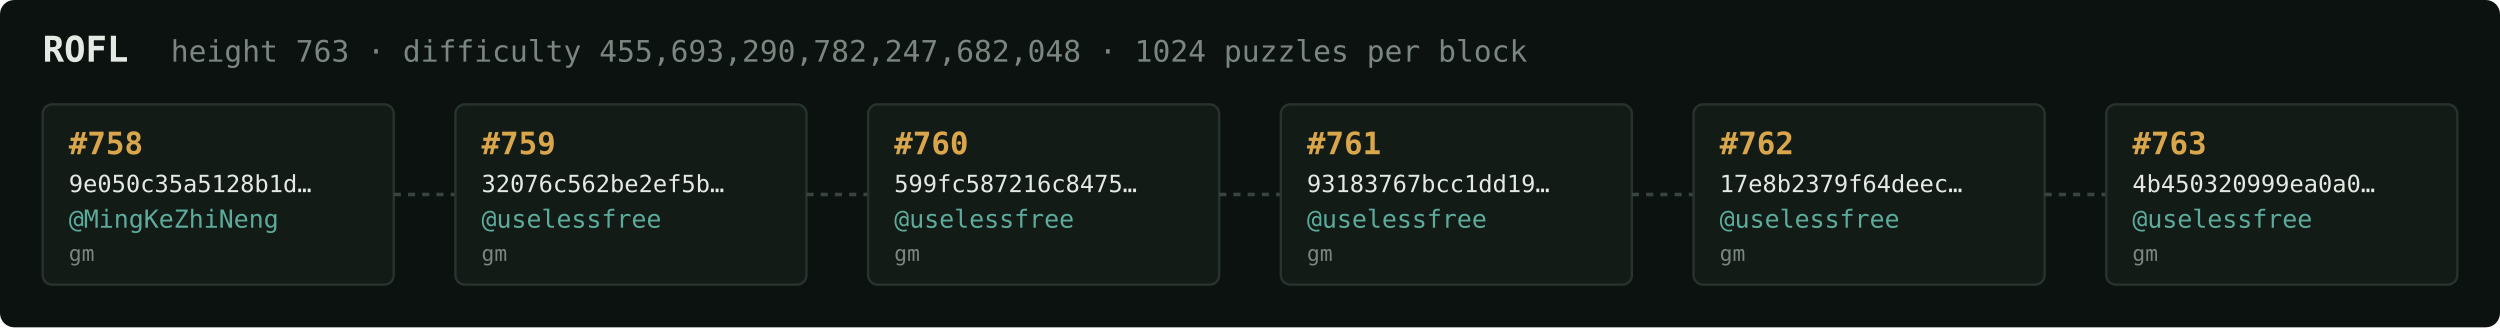
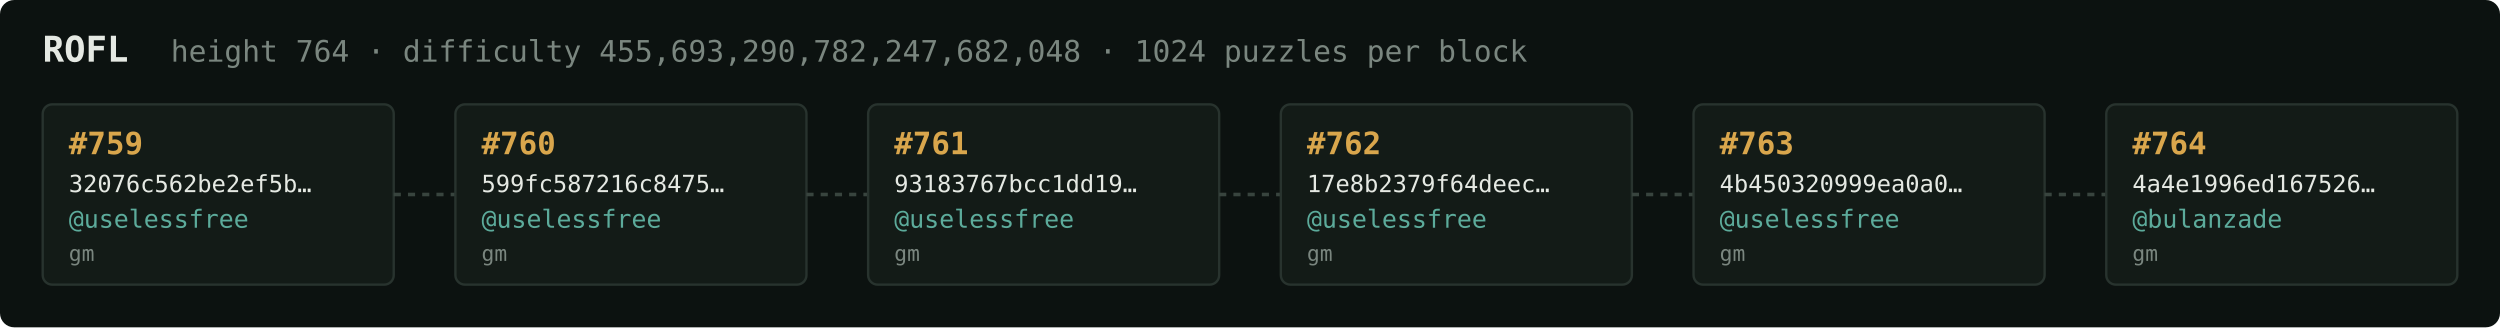
<svg xmlns="http://www.w3.org/2000/svg" width="1054" height="138" viewBox="0 0 1054 138" font-family="ui-monospace,SFMono-Regular,Menlo,monospace">
  <rect fill="#0c1210" width="1054" height="138" rx="6" />
  <text x="18" y="26" fill="#e5e9e3" font-size="15" font-weight="700">ROFL</text>
-   <text x="72" y="26" fill="#7a867f" font-size="12.5">height 763 · difficulty 455,693,290,782,247,682,048 · 1024 puzzles per block</text>
+   <text x="72" y="26" fill="#7a867f" font-size="12.5">height 764 · difficulty 455,693,290,782,247,682,048 · 1024 puzzles per block</text>
  <rect x="18" y="44" width="148" height="76" rx="4" fill="#131b17" stroke="#28332e" stroke-width="1" />
-   <text x="29" y="65" fill="#d9a64c" font-size="13" font-weight="700">#758</text>
-   <text x="29" y="81" fill="#e5e9e3" font-size="10">9e050c35a5128b1d…</text>
-   <text x="29" y="96" fill="#5cab9b" font-size="10.5">@MingKeZhiNeng</text>
+   <text x="29" y="65" fill="#d9a64c" font-size="13" font-weight="700">#759</text>
+   <text x="29" y="81" fill="#e5e9e3" font-size="10">32076c562be2ef5b…</text>
+   <text x="29" y="96" fill="#5cab9b" font-size="10.5">@uselessfree</text>
  <text x="29" y="110" fill="#7a867f" font-size="9">gm</text>
  <line x1="166" y1="82.0" x2="192" y2="82.0" stroke="#38443e" stroke-width="1.5" stroke-dasharray="3 3" />
  <rect x="192" y="44" width="148" height="76" rx="4" fill="#131b17" stroke="#28332e" stroke-width="1" />
-   <text x="203" y="65" fill="#d9a64c" font-size="13" font-weight="700">#759</text>
-   <text x="203" y="81" fill="#e5e9e3" font-size="10">32076c562be2ef5b…</text>
+   <text x="203" y="65" fill="#d9a64c" font-size="13" font-weight="700">#760</text>
+   <text x="203" y="81" fill="#e5e9e3" font-size="10">599fc587216c8475…</text>
  <text x="203" y="96" fill="#5cab9b" font-size="10.5">@uselessfree</text>
  <text x="203" y="110" fill="#7a867f" font-size="9">gm</text>
  <line x1="340" y1="82.0" x2="366" y2="82.0" stroke="#38443e" stroke-width="1.5" stroke-dasharray="3 3" />
  <rect x="366" y="44" width="148" height="76" rx="4" fill="#131b17" stroke="#28332e" stroke-width="1" />
-   <text x="377" y="65" fill="#d9a64c" font-size="13" font-weight="700">#760</text>
-   <text x="377" y="81" fill="#e5e9e3" font-size="10">599fc587216c8475…</text>
+   <text x="377" y="65" fill="#d9a64c" font-size="13" font-weight="700">#761</text>
+   <text x="377" y="81" fill="#e5e9e3" font-size="10">93183767bcc1dd19…</text>
  <text x="377" y="96" fill="#5cab9b" font-size="10.5">@uselessfree</text>
  <text x="377" y="110" fill="#7a867f" font-size="9">gm</text>
  <line x1="514" y1="82.0" x2="540" y2="82.0" stroke="#38443e" stroke-width="1.5" stroke-dasharray="3 3" />
  <rect x="540" y="44" width="148" height="76" rx="4" fill="#131b17" stroke="#28332e" stroke-width="1" />
-   <text x="551" y="65" fill="#d9a64c" font-size="13" font-weight="700">#761</text>
-   <text x="551" y="81" fill="#e5e9e3" font-size="10">93183767bcc1dd19…</text>
+   <text x="551" y="65" fill="#d9a64c" font-size="13" font-weight="700">#762</text>
+   <text x="551" y="81" fill="#e5e9e3" font-size="10">17e8b2379f64deec…</text>
  <text x="551" y="96" fill="#5cab9b" font-size="10.5">@uselessfree</text>
  <text x="551" y="110" fill="#7a867f" font-size="9">gm</text>
  <line x1="688" y1="82.0" x2="714" y2="82.0" stroke="#38443e" stroke-width="1.5" stroke-dasharray="3 3" />
  <rect x="714" y="44" width="148" height="76" rx="4" fill="#131b17" stroke="#28332e" stroke-width="1" />
-   <text x="725" y="65" fill="#d9a64c" font-size="13" font-weight="700">#762</text>
-   <text x="725" y="81" fill="#e5e9e3" font-size="10">17e8b2379f64deec…</text>
+   <text x="725" y="65" fill="#d9a64c" font-size="13" font-weight="700">#763</text>
+   <text x="725" y="81" fill="#e5e9e3" font-size="10">4b450320999ea0a0…</text>
  <text x="725" y="96" fill="#5cab9b" font-size="10.5">@uselessfree</text>
  <text x="725" y="110" fill="#7a867f" font-size="9">gm</text>
  <line x1="862" y1="82.0" x2="888" y2="82.0" stroke="#38443e" stroke-width="1.5" stroke-dasharray="3 3" />
  <rect x="888" y="44" width="148" height="76" rx="4" fill="#131b17" stroke="#28332e" stroke-width="1" />
-   <text x="899" y="65" fill="#d9a64c" font-size="13" font-weight="700">#763</text>
-   <text x="899" y="81" fill="#e5e9e3" font-size="10">4b450320999ea0a0…</text>
-   <text x="899" y="96" fill="#5cab9b" font-size="10.5">@uselessfree</text>
+   <text x="899" y="65" fill="#d9a64c" font-size="13" font-weight="700">#764</text>
+   <text x="899" y="81" fill="#e5e9e3" font-size="10">4a4e1996ed167526…</text>
+   <text x="899" y="96" fill="#5cab9b" font-size="10.5">@bulanzade</text>
  <text x="899" y="110" fill="#7a867f" font-size="9">gm</text>
</svg>
